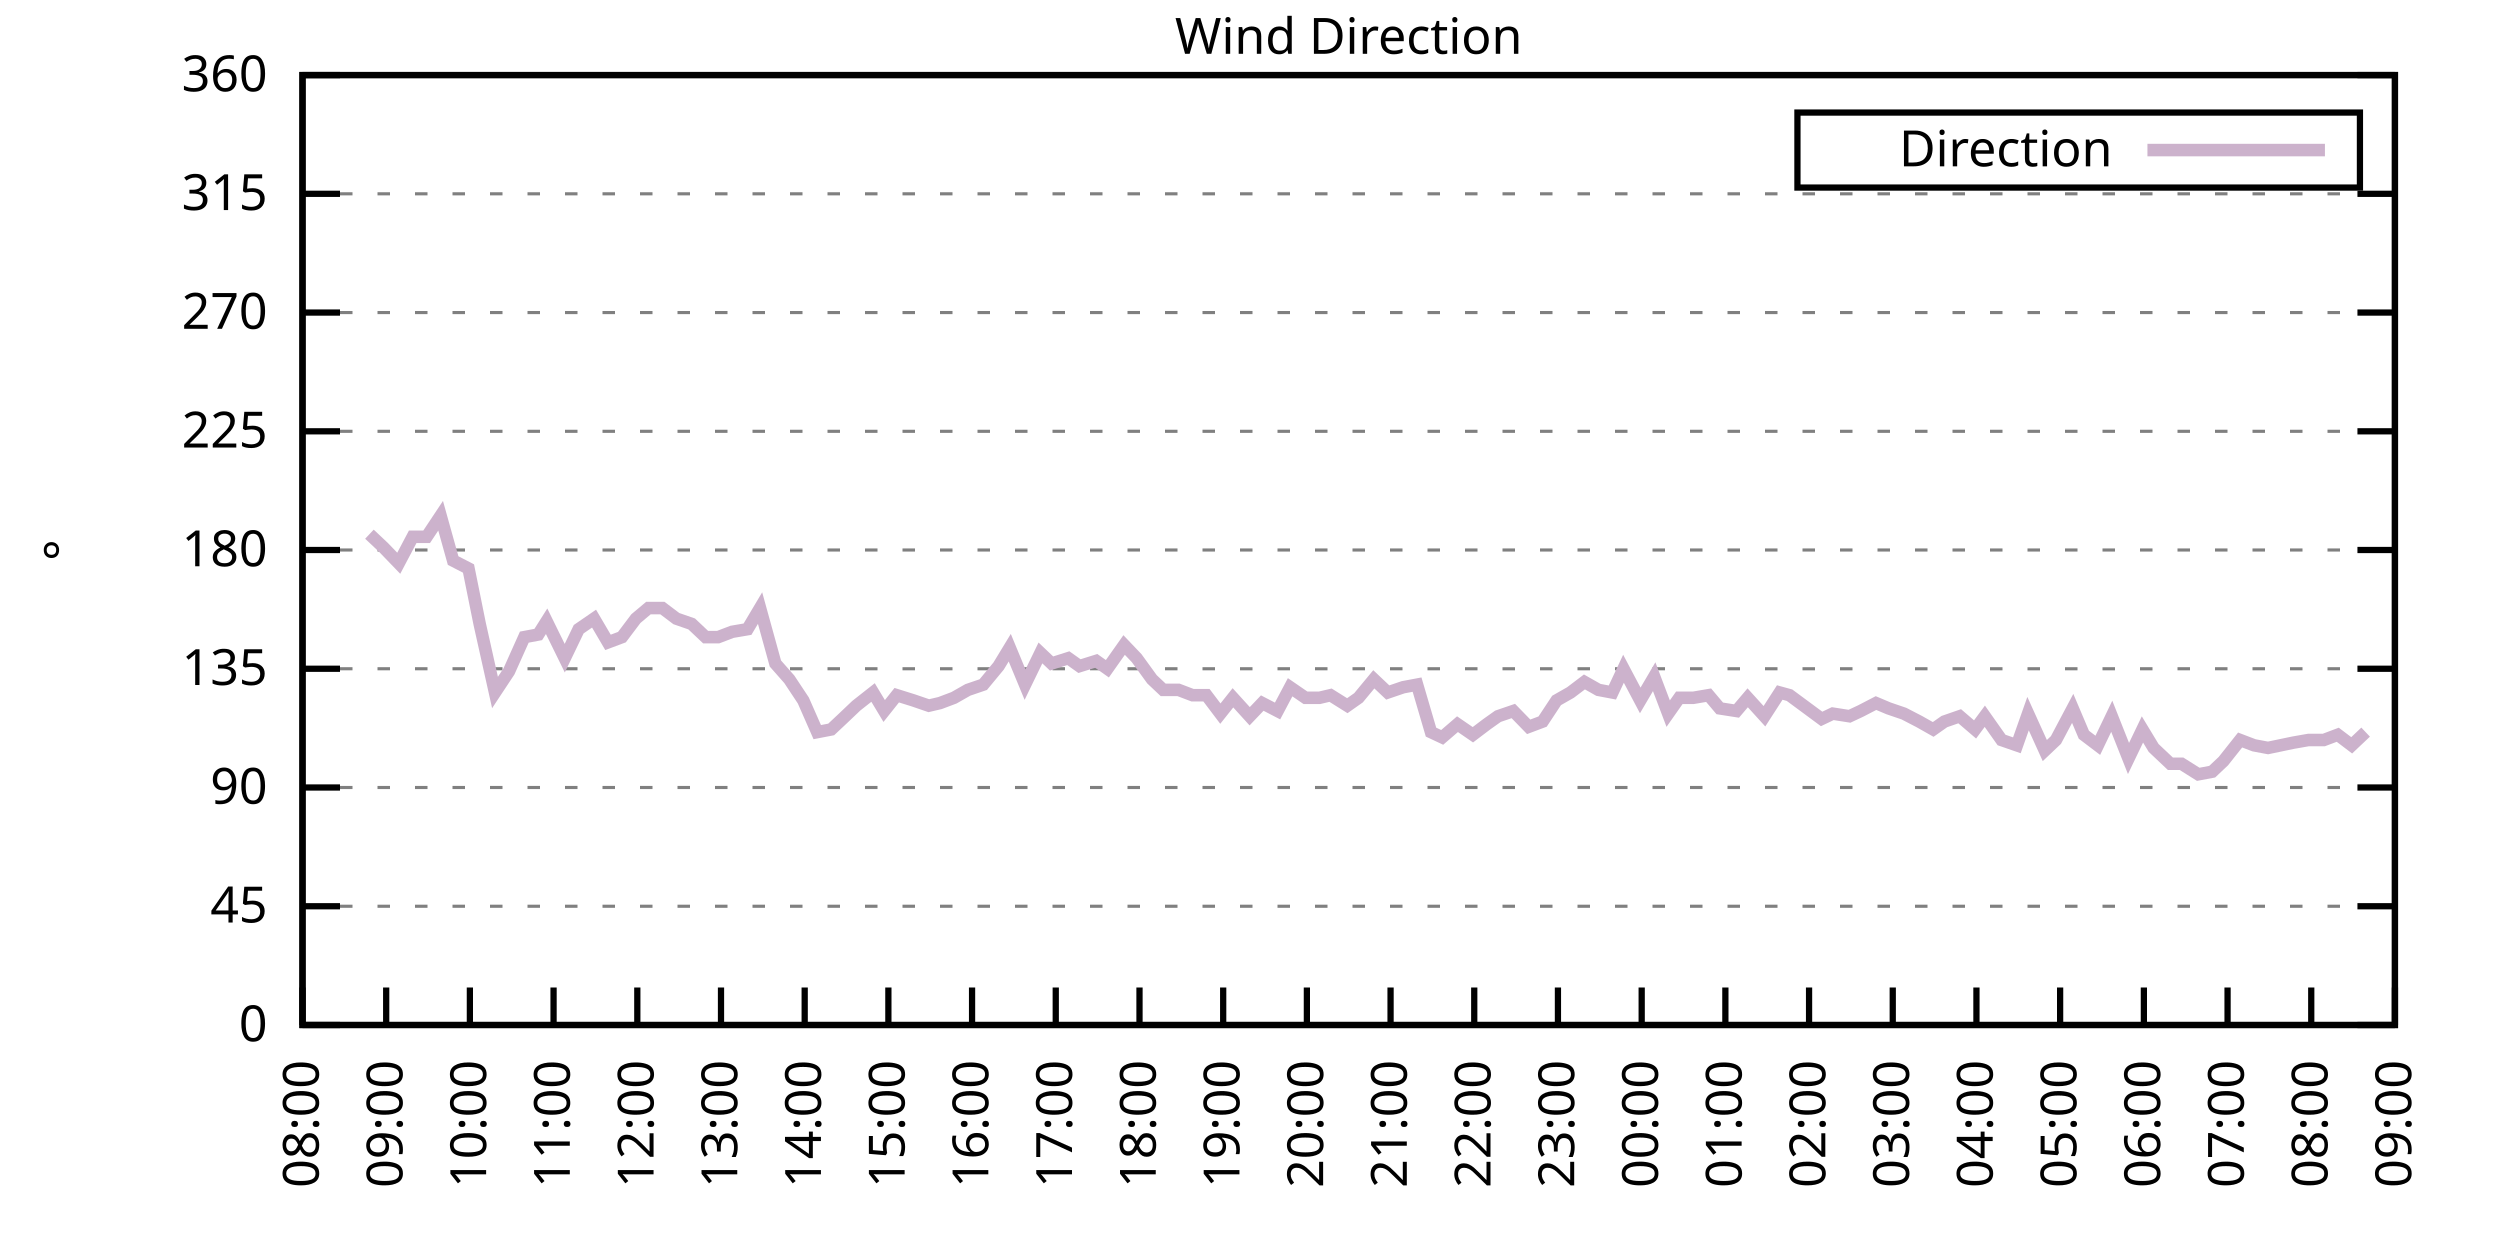
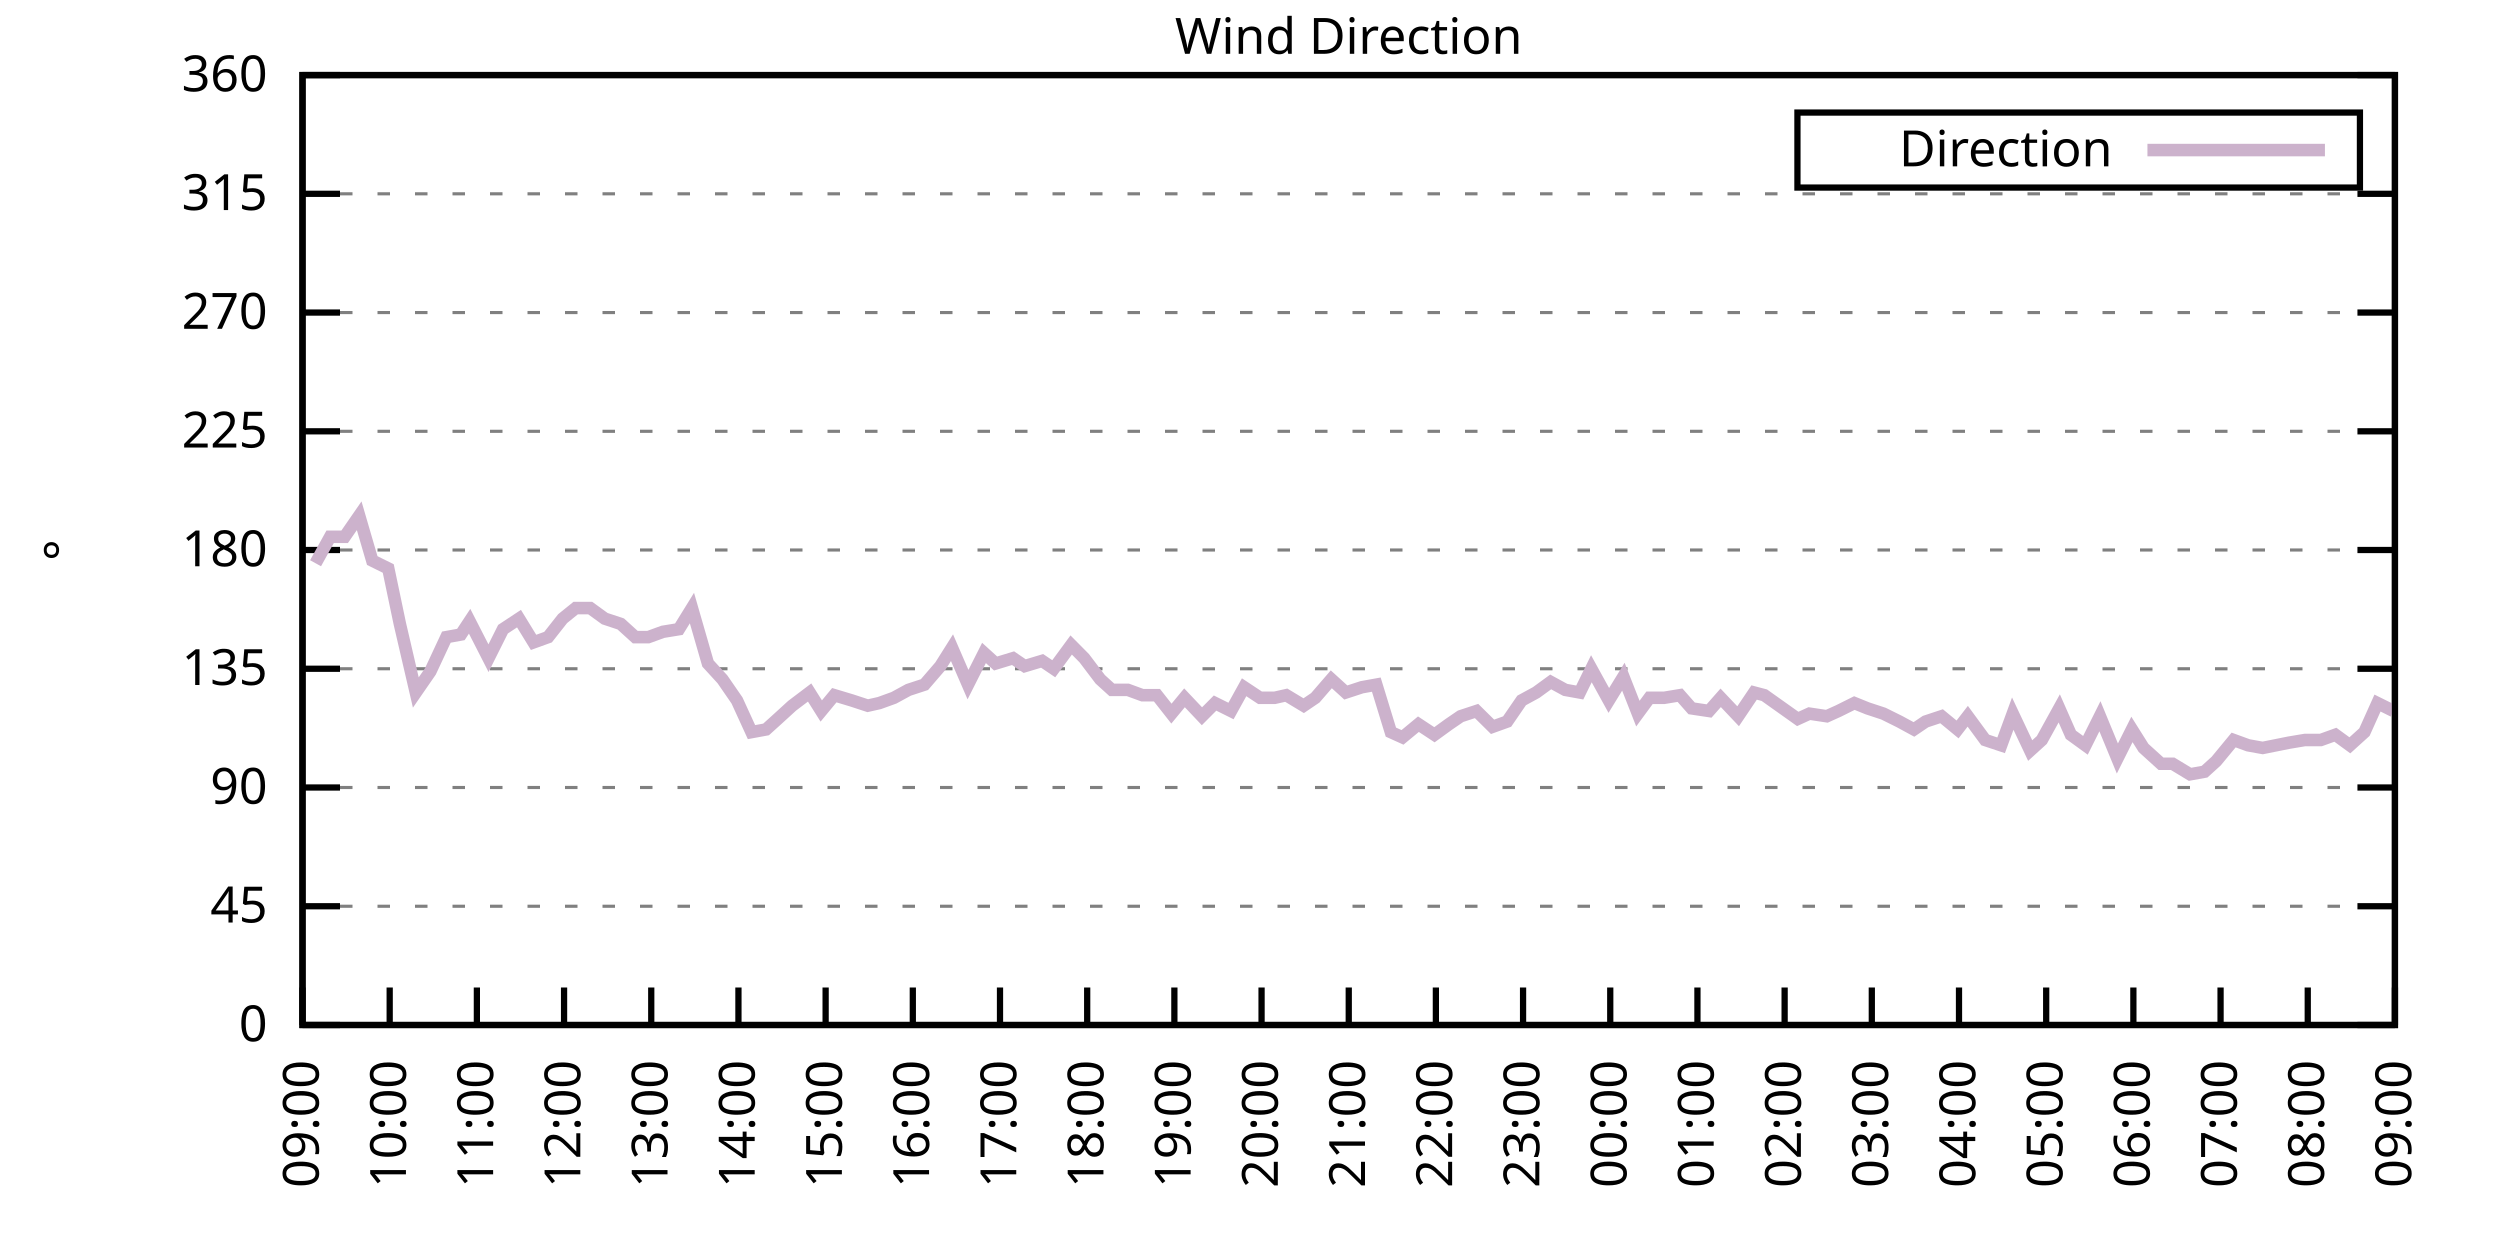
<svg xmlns="http://www.w3.org/2000/svg" xmlns:xlink="http://www.w3.org/1999/xlink" width="400" height="200" viewBox="0 0 400 200">
  <g id="gnuplot_canvas">
    <rect x="0" y="0" width="400" height="200" fill="none" />
    <defs>
      <circle id="gpDot" r="0.5" stroke-width="0.5" stroke="currentColor" />
      <path id="gpPt0" stroke-width="0.333" stroke="currentColor" d="M-1,0 h2 M0,-1 v2" />
      <path id="gpPt1" stroke-width="0.333" stroke="currentColor" d="M-1,-1 L1,1 M1,-1 L-1,1" />
      <path id="gpPt2" stroke-width="0.333" stroke="currentColor" d="M-1,0 L1,0 M0,-1 L0,1 M-1,-1 L1,1 M-1,1 L1,-1" />
      <rect id="gpPt3" stroke-width="0.333" stroke="currentColor" x="-1" y="-1" width="2" height="2" />
      <rect id="gpPt4" stroke-width="0.333" stroke="currentColor" fill="currentColor" x="-1" y="-1" width="2" height="2" />
      <circle id="gpPt5" stroke-width="0.333" stroke="currentColor" cx="0" cy="0" r="1" />
      <use xlink:href="#gpPt5" id="gpPt6" fill="currentColor" stroke="none" />
      <path id="gpPt7" stroke-width="0.333" stroke="currentColor" d="M0,-1.33 L-1.33,0.67 L1.33,0.67 z" />
      <use xlink:href="#gpPt7" id="gpPt8" fill="currentColor" stroke="none" />
      <use xlink:href="#gpPt7" id="gpPt9" stroke="currentColor" transform="rotate(180)" />
      <use xlink:href="#gpPt9" id="gpPt10" fill="currentColor" stroke="none" />
      <use xlink:href="#gpPt3" id="gpPt11" stroke="currentColor" transform="rotate(45)" />
      <use xlink:href="#gpPt11" id="gpPt12" fill="currentColor" stroke="none" />
      <path id="gpPt13" stroke-width="0.333" stroke="currentColor" d="M0,1.330 L1.265,0.411 L0.782,-1.067 L-0.782,-1.076 L-1.265,0.411 z" />
      <use xlink:href="#gpPt13" id="gpPt14" fill="currentColor" stroke="none" />
      <filter id="textbox" filterUnits="objectBoundingBox" x="0" y="0" height="1" width="1">
        <feFlood flood-color="white" flood-opacity="1" result="bgnd" />
        <feComposite in="SourceGraphic" in2="bgnd" operator="atop" />
      </filter>
      <filter id="greybox" filterUnits="objectBoundingBox" x="0" y="0" height="1" width="1">
        <feFlood flood-color="lightgrey" flood-opacity="1" result="grey" />
        <feComposite in="SourceGraphic" in2="grey" operator="atop" />
      </filter>
    </defs>
    <g fill="none" color="white" stroke="currentColor" stroke-width="1.00" stroke-linecap="butt" stroke-linejoin="miter">
</g>
    <g fill="none" color="black" stroke="currentColor" stroke-width="1.00" stroke-linecap="butt" stroke-linejoin="miter">
      <g stroke="none" shape-rendering="crispEdges">
        <polygon fill="rgb(255, 255, 255)" points="48.40,164.00 383.18,164.00 383.18,12.02 48.40,12.02 " />
      </g>
    </g>
    <g fill="none" color="black" stroke="currentColor" stroke-width="1.00" stroke-linecap="butt" stroke-linejoin="miter">
</g>
    <g fill="none" color="black" stroke="black" stroke-width="0.50" stroke-linecap="butt" stroke-linejoin="miter">
</g>
    <g fill="none" color="gray" stroke="currentColor" stroke-width="0.50" stroke-linecap="butt" stroke-linejoin="miter">
      <path stroke="gray" stroke-dasharray="2,4" class="gridline" d="M48.40,164.00 L383.19,164.00  " />
    </g>
    <g fill="none" color="gray" stroke="gray" stroke-width="1.00" stroke-linecap="butt" stroke-linejoin="miter">
</g>
    <g fill="none" color="black" stroke="currentColor" stroke-width="1.00" stroke-linecap="butt" stroke-linejoin="miter">
      <path stroke="black" d="M48.40,164.00 L54.40,164.00 M383.19,164.00 L377.19,164.00  " />
      <g transform="translate(42.80,166.60)" stroke="none" fill="black" font-family="Sans" font-size="8.00" text-anchor="end">
        <text>
          <tspan font-family="Sans"> 0</tspan>
        </text>
      </g>
    </g>
    <g fill="none" color="black" stroke="currentColor" stroke-width="1.00" stroke-linecap="butt" stroke-linejoin="miter">
</g>
    <g fill="none" color="black" stroke="black" stroke-width="0.50" stroke-linecap="butt" stroke-linejoin="miter">
</g>
    <g fill="none" color="gray" stroke="currentColor" stroke-width="0.50" stroke-linecap="butt" stroke-linejoin="miter">
      <path stroke="gray" stroke-dasharray="2,4" class="gridline" d="M48.40,145.00 L383.19,145.00  " />
    </g>
    <g fill="none" color="gray" stroke="gray" stroke-width="1.00" stroke-linecap="butt" stroke-linejoin="miter">
</g>
    <g fill="none" color="black" stroke="currentColor" stroke-width="1.00" stroke-linecap="butt" stroke-linejoin="miter">
      <path stroke="black" d="M48.40,145.00 L54.40,145.00 M383.19,145.00 L377.19,145.00  " />
      <g transform="translate(42.80,147.60)" stroke="none" fill="black" font-family="Sans" font-size="8.00" text-anchor="end">
        <text>
          <tspan font-family="Sans"> 45</tspan>
        </text>
      </g>
    </g>
    <g fill="none" color="black" stroke="currentColor" stroke-width="1.00" stroke-linecap="butt" stroke-linejoin="miter">
</g>
    <g fill="none" color="black" stroke="black" stroke-width="0.50" stroke-linecap="butt" stroke-linejoin="miter">
</g>
    <g fill="none" color="gray" stroke="currentColor" stroke-width="0.50" stroke-linecap="butt" stroke-linejoin="miter">
      <path stroke="gray" stroke-dasharray="2,4" class="gridline" d="M48.40,126.00 L383.19,126.00  " />
    </g>
    <g fill="none" color="gray" stroke="gray" stroke-width="1.00" stroke-linecap="butt" stroke-linejoin="miter">
</g>
    <g fill="none" color="black" stroke="currentColor" stroke-width="1.00" stroke-linecap="butt" stroke-linejoin="miter">
      <path stroke="black" d="M48.40,126.00 L54.40,126.00 M383.19,126.00 L377.19,126.00  " />
      <g transform="translate(42.80,128.60)" stroke="none" fill="black" font-family="Sans" font-size="8.00" text-anchor="end">
        <text>
          <tspan font-family="Sans"> 90</tspan>
        </text>
      </g>
    </g>
    <g fill="none" color="black" stroke="currentColor" stroke-width="1.00" stroke-linecap="butt" stroke-linejoin="miter">
</g>
    <g fill="none" color="black" stroke="black" stroke-width="0.50" stroke-linecap="butt" stroke-linejoin="miter">
</g>
    <g fill="none" color="gray" stroke="currentColor" stroke-width="0.50" stroke-linecap="butt" stroke-linejoin="miter">
      <path stroke="gray" stroke-dasharray="2,4" class="gridline" d="M48.40,107.00 L383.19,107.00  " />
    </g>
    <g fill="none" color="gray" stroke="gray" stroke-width="1.00" stroke-linecap="butt" stroke-linejoin="miter">
</g>
    <g fill="none" color="black" stroke="currentColor" stroke-width="1.00" stroke-linecap="butt" stroke-linejoin="miter">
      <path stroke="black" d="M48.40,107.00 L54.40,107.00 M383.19,107.00 L377.19,107.00  " />
      <g transform="translate(42.80,109.60)" stroke="none" fill="black" font-family="Sans" font-size="8.00" text-anchor="end">
        <text>
          <tspan font-family="Sans"> 135</tspan>
        </text>
      </g>
    </g>
    <g fill="none" color="black" stroke="currentColor" stroke-width="1.00" stroke-linecap="butt" stroke-linejoin="miter">
</g>
    <g fill="none" color="black" stroke="black" stroke-width="0.50" stroke-linecap="butt" stroke-linejoin="miter">
</g>
    <g fill="none" color="gray" stroke="currentColor" stroke-width="0.50" stroke-linecap="butt" stroke-linejoin="miter">
      <path stroke="gray" stroke-dasharray="2,4" class="gridline" d="M48.40,88.00 L383.19,88.00  " />
    </g>
    <g fill="none" color="gray" stroke="gray" stroke-width="1.00" stroke-linecap="butt" stroke-linejoin="miter">
</g>
    <g fill="none" color="black" stroke="currentColor" stroke-width="1.00" stroke-linecap="butt" stroke-linejoin="miter">
      <path stroke="black" d="M48.40,88.00 L54.40,88.00 M383.19,88.00 L377.19,88.00  " />
      <g transform="translate(42.80,90.60)" stroke="none" fill="black" font-family="Sans" font-size="8.00" text-anchor="end">
        <text>
          <tspan font-family="Sans"> 180</tspan>
        </text>
      </g>
    </g>
    <g fill="none" color="black" stroke="currentColor" stroke-width="1.00" stroke-linecap="butt" stroke-linejoin="miter">
</g>
    <g fill="none" color="black" stroke="black" stroke-width="0.50" stroke-linecap="butt" stroke-linejoin="miter">
</g>
    <g fill="none" color="gray" stroke="currentColor" stroke-width="0.50" stroke-linecap="butt" stroke-linejoin="miter">
      <path stroke="gray" stroke-dasharray="2,4" class="gridline" d="M48.40,69.01 L383.19,69.01  " />
    </g>
    <g fill="none" color="gray" stroke="gray" stroke-width="1.00" stroke-linecap="butt" stroke-linejoin="miter">
</g>
    <g fill="none" color="black" stroke="currentColor" stroke-width="1.00" stroke-linecap="butt" stroke-linejoin="miter">
      <path stroke="black" d="M48.40,69.01 L54.40,69.01 M383.19,69.01 L377.19,69.01  " />
      <g transform="translate(42.80,71.61)" stroke="none" fill="black" font-family="Sans" font-size="8.00" text-anchor="end">
        <text>
          <tspan font-family="Sans"> 225</tspan>
        </text>
      </g>
    </g>
    <g fill="none" color="black" stroke="currentColor" stroke-width="1.00" stroke-linecap="butt" stroke-linejoin="miter">
</g>
    <g fill="none" color="black" stroke="black" stroke-width="0.50" stroke-linecap="butt" stroke-linejoin="miter">
</g>
    <g fill="none" color="gray" stroke="currentColor" stroke-width="0.50" stroke-linecap="butt" stroke-linejoin="miter">
      <path stroke="gray" stroke-dasharray="2,4" class="gridline" d="M48.40,50.01 L383.19,50.01  " />
    </g>
    <g fill="none" color="gray" stroke="gray" stroke-width="1.00" stroke-linecap="butt" stroke-linejoin="miter">
</g>
    <g fill="none" color="black" stroke="currentColor" stroke-width="1.00" stroke-linecap="butt" stroke-linejoin="miter">
      <path stroke="black" d="M48.40,50.01 L54.40,50.01 M383.19,50.01 L377.19,50.01  " />
      <g transform="translate(42.80,52.61)" stroke="none" fill="black" font-family="Sans" font-size="8.00" text-anchor="end">
        <text>
          <tspan font-family="Sans"> 270</tspan>
        </text>
      </g>
    </g>
    <g fill="none" color="black" stroke="currentColor" stroke-width="1.00" stroke-linecap="butt" stroke-linejoin="miter">
</g>
    <g fill="none" color="black" stroke="black" stroke-width="0.50" stroke-linecap="butt" stroke-linejoin="miter">
</g>
    <g fill="none" color="gray" stroke="currentColor" stroke-width="0.50" stroke-linecap="butt" stroke-linejoin="miter">
      <path stroke="gray" stroke-dasharray="2,4" class="gridline" d="M48.40,31.01 L383.19,31.01  " />
    </g>
    <g fill="none" color="gray" stroke="gray" stroke-width="1.00" stroke-linecap="butt" stroke-linejoin="miter">
</g>
    <g fill="none" color="black" stroke="currentColor" stroke-width="1.00" stroke-linecap="butt" stroke-linejoin="miter">
      <path stroke="black" d="M48.40,31.01 L54.40,31.01 M383.19,31.01 L377.19,31.01  " />
      <g transform="translate(42.80,33.61)" stroke="none" fill="black" font-family="Sans" font-size="8.00" text-anchor="end">
        <text>
          <tspan font-family="Sans"> 315</tspan>
        </text>
      </g>
    </g>
    <g fill="none" color="black" stroke="currentColor" stroke-width="1.00" stroke-linecap="butt" stroke-linejoin="miter">
</g>
    <g fill="none" color="black" stroke="black" stroke-width="0.50" stroke-linecap="butt" stroke-linejoin="miter">
</g>
    <g fill="none" color="gray" stroke="currentColor" stroke-width="0.50" stroke-linecap="butt" stroke-linejoin="miter">
      <path stroke="gray" stroke-dasharray="2,4" class="gridline" d="M48.40,12.01 L383.19,12.01  " />
    </g>
    <g fill="none" color="gray" stroke="gray" stroke-width="1.00" stroke-linecap="butt" stroke-linejoin="miter">
</g>
    <g fill="none" color="black" stroke="currentColor" stroke-width="1.00" stroke-linecap="butt" stroke-linejoin="miter">
      <path stroke="black" d="M48.40,12.01 L54.40,12.01 M383.19,12.01 L377.19,12.01  " />
      <g transform="translate(42.80,14.61)" stroke="none" fill="black" font-family="Sans" font-size="8.00" text-anchor="end">
        <text>
          <tspan font-family="Sans"> 360</tspan>
        </text>
      </g>
    </g>
    <g fill="none" color="black" stroke="currentColor" stroke-width="1.00" stroke-linecap="butt" stroke-linejoin="miter">
      <path stroke="black" d="M48.40,164.00 L48.40,158.00  " />
      <g transform="translate(51.00,169.60) rotate(270.00)" stroke="none" fill="black" font-family="Sans" font-size="8.00" text-anchor="end">
        <text>
-           <tspan font-family="Sans">08:00</tspan>
-         </text>
-       </g>
-     </g>
-     <g fill="none" color="black" stroke="currentColor" stroke-width="1.00" stroke-linecap="butt" stroke-linejoin="miter">
-       <path stroke="black" d="M61.79,164.00 L61.79,158.00  " />
-       <g transform="translate(64.39,169.60) rotate(270.00)" stroke="none" fill="black" font-family="Sans" font-size="8.00" text-anchor="end">
-         <text>
          <tspan font-family="Sans">09:00</tspan>
        </text>
      </g>
    </g>
    <g fill="none" color="black" stroke="currentColor" stroke-width="1.00" stroke-linecap="butt" stroke-linejoin="miter">
-       <path stroke="black" d="M75.18,164.00 L75.18,158.00  " />
-       <g transform="translate(77.78,169.60) rotate(270.00)" stroke="none" fill="black" font-family="Sans" font-size="8.00" text-anchor="end">
+       <path stroke="black" d="M62.35,164.00 L62.35,158.00  " />
+       <g transform="translate(64.95,169.60) rotate(270.00)" stroke="none" fill="black" font-family="Sans" font-size="8.00" text-anchor="end">
        <text>
          <tspan font-family="Sans">10:00</tspan>
        </text>
      </g>
    </g>
    <g fill="none" color="black" stroke="currentColor" stroke-width="1.00" stroke-linecap="butt" stroke-linejoin="miter">
-       <path stroke="black" d="M88.57,164.00 L88.57,158.00  " />
-       <g transform="translate(91.17,169.60) rotate(270.00)" stroke="none" fill="black" font-family="Sans" font-size="8.00" text-anchor="end">
+       <path stroke="black" d="M76.30,164.00 L76.30,158.00  " />
+       <g transform="translate(78.90,169.60) rotate(270.00)" stroke="none" fill="black" font-family="Sans" font-size="8.00" text-anchor="end">
        <text>
          <tspan font-family="Sans">11:00</tspan>
        </text>
      </g>
    </g>
    <g fill="none" color="black" stroke="currentColor" stroke-width="1.00" stroke-linecap="butt" stroke-linejoin="miter">
-       <path stroke="black" d="M101.97,164.00 L101.97,158.00  " />
-       <g transform="translate(104.57,169.60) rotate(270.00)" stroke="none" fill="black" font-family="Sans" font-size="8.00" text-anchor="end">
+       <path stroke="black" d="M90.25,164.00 L90.25,158.00  " />
+       <g transform="translate(92.85,169.60) rotate(270.00)" stroke="none" fill="black" font-family="Sans" font-size="8.00" text-anchor="end">
        <text>
          <tspan font-family="Sans">12:00</tspan>
        </text>
      </g>
    </g>
    <g fill="none" color="black" stroke="currentColor" stroke-width="1.00" stroke-linecap="butt" stroke-linejoin="miter">
-       <path stroke="black" d="M115.36,164.00 L115.36,158.00  " />
-       <g transform="translate(117.96,169.60) rotate(270.00)" stroke="none" fill="black" font-family="Sans" font-size="8.00" text-anchor="end">
+       <path stroke="black" d="M104.20,164.00 L104.20,158.00  " />
+       <g transform="translate(106.80,169.60) rotate(270.00)" stroke="none" fill="black" font-family="Sans" font-size="8.00" text-anchor="end">
        <text>
          <tspan font-family="Sans">13:00</tspan>
        </text>
      </g>
    </g>
    <g fill="none" color="black" stroke="currentColor" stroke-width="1.00" stroke-linecap="butt" stroke-linejoin="miter">
-       <path stroke="black" d="M128.75,164.00 L128.75,158.00  " />
-       <g transform="translate(131.35,169.60) rotate(270.00)" stroke="none" fill="black" font-family="Sans" font-size="8.00" text-anchor="end">
+       <path stroke="black" d="M118.15,164.00 L118.15,158.00  " />
+       <g transform="translate(120.75,169.60) rotate(270.00)" stroke="none" fill="black" font-family="Sans" font-size="8.00" text-anchor="end">
        <text>
          <tspan font-family="Sans">14:00</tspan>
        </text>
      </g>
    </g>
    <g fill="none" color="black" stroke="currentColor" stroke-width="1.00" stroke-linecap="butt" stroke-linejoin="miter">
-       <path stroke="black" d="M142.14,164.00 L142.14,158.00  " />
-       <g transform="translate(144.74,169.60) rotate(270.00)" stroke="none" fill="black" font-family="Sans" font-size="8.00" text-anchor="end">
+       <path stroke="black" d="M132.10,164.00 L132.10,158.00  " />
+       <g transform="translate(134.70,169.60) rotate(270.00)" stroke="none" fill="black" font-family="Sans" font-size="8.00" text-anchor="end">
        <text>
          <tspan font-family="Sans">15:00</tspan>
        </text>
      </g>
    </g>
    <g fill="none" color="black" stroke="currentColor" stroke-width="1.00" stroke-linecap="butt" stroke-linejoin="miter">
-       <path stroke="black" d="M155.53,164.00 L155.53,158.00  " />
-       <g transform="translate(158.13,169.60) rotate(270.00)" stroke="none" fill="black" font-family="Sans" font-size="8.00" text-anchor="end">
+       <path stroke="black" d="M146.05,164.00 L146.05,158.00  " />
+       <g transform="translate(148.65,169.60) rotate(270.00)" stroke="none" fill="black" font-family="Sans" font-size="8.00" text-anchor="end">
        <text>
          <tspan font-family="Sans">16:00</tspan>
        </text>
      </g>
    </g>
    <g fill="none" color="black" stroke="currentColor" stroke-width="1.00" stroke-linecap="butt" stroke-linejoin="miter">
-       <path stroke="black" d="M168.92,164.00 L168.92,158.00  " />
-       <g transform="translate(171.52,169.60) rotate(270.00)" stroke="none" fill="black" font-family="Sans" font-size="8.00" text-anchor="end">
+       <path stroke="black" d="M160.00,164.00 L160.00,158.00  " />
+       <g transform="translate(162.60,169.60) rotate(270.00)" stroke="none" fill="black" font-family="Sans" font-size="8.00" text-anchor="end">
        <text>
          <tspan font-family="Sans">17:00</tspan>
        </text>
      </g>
    </g>
    <g fill="none" color="black" stroke="currentColor" stroke-width="1.00" stroke-linecap="butt" stroke-linejoin="miter">
-       <path stroke="black" d="M182.32,164.00 L182.32,158.00  " />
-       <g transform="translate(184.92,169.60) rotate(270.00)" stroke="none" fill="black" font-family="Sans" font-size="8.00" text-anchor="end">
+       <path stroke="black" d="M173.95,164.00 L173.95,158.00  " />
+       <g transform="translate(176.55,169.60) rotate(270.00)" stroke="none" fill="black" font-family="Sans" font-size="8.00" text-anchor="end">
        <text>
          <tspan font-family="Sans">18:00</tspan>
        </text>
      </g>
    </g>
    <g fill="none" color="black" stroke="currentColor" stroke-width="1.00" stroke-linecap="butt" stroke-linejoin="miter">
-       <path stroke="black" d="M195.71,164.00 L195.71,158.00  " />
-       <g transform="translate(198.31,169.60) rotate(270.00)" stroke="none" fill="black" font-family="Sans" font-size="8.00" text-anchor="end">
+       <path stroke="black" d="M187.90,164.00 L187.90,158.00  " />
+       <g transform="translate(190.50,169.60) rotate(270.00)" stroke="none" fill="black" font-family="Sans" font-size="8.00" text-anchor="end">
        <text>
          <tspan font-family="Sans">19:00</tspan>
        </text>
      </g>
    </g>
    <g fill="none" color="black" stroke="currentColor" stroke-width="1.00" stroke-linecap="butt" stroke-linejoin="miter">
-       <path stroke="black" d="M209.10,164.00 L209.10,158.00  " />
-       <g transform="translate(211.70,169.60) rotate(270.00)" stroke="none" fill="black" font-family="Sans" font-size="8.00" text-anchor="end">
+       <path stroke="black" d="M201.85,164.00 L201.85,158.00  " />
+       <g transform="translate(204.45,169.60) rotate(270.00)" stroke="none" fill="black" font-family="Sans" font-size="8.00" text-anchor="end">
        <text>
          <tspan font-family="Sans">20:00</tspan>
        </text>
      </g>
    </g>
    <g fill="none" color="black" stroke="currentColor" stroke-width="1.00" stroke-linecap="butt" stroke-linejoin="miter">
-       <path stroke="black" d="M222.49,164.00 L222.49,158.00  " />
-       <g transform="translate(225.09,169.60) rotate(270.00)" stroke="none" fill="black" font-family="Sans" font-size="8.00" text-anchor="end">
+       <path stroke="black" d="M215.80,164.00 L215.80,158.00  " />
+       <g transform="translate(218.40,169.60) rotate(270.00)" stroke="none" fill="black" font-family="Sans" font-size="8.00" text-anchor="end">
        <text>
          <tspan font-family="Sans">21:00</tspan>
        </text>
      </g>
    </g>
    <g fill="none" color="black" stroke="currentColor" stroke-width="1.00" stroke-linecap="butt" stroke-linejoin="miter">
-       <path stroke="black" d="M235.88,164.00 L235.88,158.00  " />
-       <g transform="translate(238.48,169.60) rotate(270.00)" stroke="none" fill="black" font-family="Sans" font-size="8.00" text-anchor="end">
+       <path stroke="black" d="M229.74,164.00 L229.74,158.00  " />
+       <g transform="translate(232.34,169.60) rotate(270.00)" stroke="none" fill="black" font-family="Sans" font-size="8.00" text-anchor="end">
        <text>
          <tspan font-family="Sans">22:00</tspan>
        </text>
      </g>
    </g>
    <g fill="none" color="black" stroke="currentColor" stroke-width="1.00" stroke-linecap="butt" stroke-linejoin="miter">
-       <path stroke="black" d="M249.27,164.00 L249.27,158.00  " />
-       <g transform="translate(251.87,169.60) rotate(270.00)" stroke="none" fill="black" font-family="Sans" font-size="8.00" text-anchor="end">
+       <path stroke="black" d="M243.69,164.00 L243.69,158.00  " />
+       <g transform="translate(246.29,169.60) rotate(270.00)" stroke="none" fill="black" font-family="Sans" font-size="8.00" text-anchor="end">
        <text>
          <tspan font-family="Sans">23:00</tspan>
        </text>
      </g>
    </g>
    <g fill="none" color="black" stroke="currentColor" stroke-width="1.00" stroke-linecap="butt" stroke-linejoin="miter">
-       <path stroke="black" d="M262.67,164.00 L262.67,158.00  " />
-       <g transform="translate(265.27,169.60) rotate(270.00)" stroke="none" fill="black" font-family="Sans" font-size="8.00" text-anchor="end">
+       <path stroke="black" d="M257.64,164.00 L257.64,158.00  " />
+       <g transform="translate(260.24,169.60) rotate(270.00)" stroke="none" fill="black" font-family="Sans" font-size="8.00" text-anchor="end">
        <text>
          <tspan font-family="Sans">00:00</tspan>
        </text>
      </g>
    </g>
    <g fill="none" color="black" stroke="currentColor" stroke-width="1.00" stroke-linecap="butt" stroke-linejoin="miter">
-       <path stroke="black" d="M276.06,164.00 L276.06,158.00  " />
-       <g transform="translate(278.66,169.60) rotate(270.00)" stroke="none" fill="black" font-family="Sans" font-size="8.00" text-anchor="end">
+       <path stroke="black" d="M271.59,164.00 L271.59,158.00  " />
+       <g transform="translate(274.19,169.60) rotate(270.00)" stroke="none" fill="black" font-family="Sans" font-size="8.00" text-anchor="end">
        <text>
          <tspan font-family="Sans">01:00</tspan>
        </text>
      </g>
    </g>
    <g fill="none" color="black" stroke="currentColor" stroke-width="1.00" stroke-linecap="butt" stroke-linejoin="miter">
-       <path stroke="black" d="M289.45,164.00 L289.45,158.00  " />
-       <g transform="translate(292.05,169.60) rotate(270.00)" stroke="none" fill="black" font-family="Sans" font-size="8.00" text-anchor="end">
+       <path stroke="black" d="M285.54,164.00 L285.54,158.00  " />
+       <g transform="translate(288.14,169.60) rotate(270.00)" stroke="none" fill="black" font-family="Sans" font-size="8.00" text-anchor="end">
        <text>
          <tspan font-family="Sans">02:00</tspan>
        </text>
      </g>
    </g>
    <g fill="none" color="black" stroke="currentColor" stroke-width="1.00" stroke-linecap="butt" stroke-linejoin="miter">
-       <path stroke="black" d="M302.84,164.00 L302.84,158.00  " />
-       <g transform="translate(305.44,169.60) rotate(270.00)" stroke="none" fill="black" font-family="Sans" font-size="8.00" text-anchor="end">
+       <path stroke="black" d="M299.49,164.00 L299.49,158.00  " />
+       <g transform="translate(302.09,169.60) rotate(270.00)" stroke="none" fill="black" font-family="Sans" font-size="8.00" text-anchor="end">
        <text>
          <tspan font-family="Sans">03:00</tspan>
        </text>
      </g>
    </g>
    <g fill="none" color="black" stroke="currentColor" stroke-width="1.00" stroke-linecap="butt" stroke-linejoin="miter">
-       <path stroke="black" d="M316.23,164.00 L316.23,158.00  " />
-       <g transform="translate(318.83,169.60) rotate(270.00)" stroke="none" fill="black" font-family="Sans" font-size="8.00" text-anchor="end">
+       <path stroke="black" d="M313.44,164.00 L313.44,158.00  " />
+       <g transform="translate(316.04,169.60) rotate(270.00)" stroke="none" fill="black" font-family="Sans" font-size="8.00" text-anchor="end">
        <text>
          <tspan font-family="Sans">04:00</tspan>
        </text>
      </g>
    </g>
    <g fill="none" color="black" stroke="currentColor" stroke-width="1.00" stroke-linecap="butt" stroke-linejoin="miter">
-       <path stroke="black" d="M329.62,164.00 L329.62,158.00  " />
-       <g transform="translate(332.22,169.60) rotate(270.00)" stroke="none" fill="black" font-family="Sans" font-size="8.00" text-anchor="end">
+       <path stroke="black" d="M327.39,164.00 L327.39,158.00  " />
+       <g transform="translate(329.99,169.60) rotate(270.00)" stroke="none" fill="black" font-family="Sans" font-size="8.00" text-anchor="end">
        <text>
          <tspan font-family="Sans">05:00</tspan>
        </text>
      </g>
    </g>
    <g fill="none" color="black" stroke="currentColor" stroke-width="1.00" stroke-linecap="butt" stroke-linejoin="miter">
-       <path stroke="black" d="M343.02,164.00 L343.02,158.00  " />
-       <g transform="translate(345.62,169.60) rotate(270.00)" stroke="none" fill="black" font-family="Sans" font-size="8.00" text-anchor="end">
+       <path stroke="black" d="M341.34,164.00 L341.34,158.00  " />
+       <g transform="translate(343.94,169.60) rotate(270.00)" stroke="none" fill="black" font-family="Sans" font-size="8.00" text-anchor="end">
        <text>
          <tspan font-family="Sans">06:00</tspan>
        </text>
      </g>
    </g>
    <g fill="none" color="black" stroke="currentColor" stroke-width="1.00" stroke-linecap="butt" stroke-linejoin="miter">
-       <path stroke="black" d="M356.41,164.00 L356.41,158.00  " />
-       <g transform="translate(359.01,169.60) rotate(270.00)" stroke="none" fill="black" font-family="Sans" font-size="8.00" text-anchor="end">
+       <path stroke="black" d="M355.29,164.00 L355.29,158.00  " />
+       <g transform="translate(357.89,169.60) rotate(270.00)" stroke="none" fill="black" font-family="Sans" font-size="8.00" text-anchor="end">
        <text>
          <tspan font-family="Sans">07:00</tspan>
        </text>
      </g>
    </g>
    <g fill="none" color="black" stroke="currentColor" stroke-width="1.00" stroke-linecap="butt" stroke-linejoin="miter">
-       <path stroke="black" d="M369.80,164.00 L369.80,158.00  " />
-       <g transform="translate(372.40,169.60) rotate(270.00)" stroke="none" fill="black" font-family="Sans" font-size="8.00" text-anchor="end">
+       <path stroke="black" d="M369.24,164.00 L369.24,158.00  " />
+       <g transform="translate(371.84,169.60) rotate(270.00)" stroke="none" fill="black" font-family="Sans" font-size="8.00" text-anchor="end">
        <text>
          <tspan font-family="Sans">08:00</tspan>
        </text>
      </g>
    </g>
    <g fill="none" color="black" stroke="currentColor" stroke-width="1.00" stroke-linecap="butt" stroke-linejoin="miter">
      <path stroke="black" d="M383.19,164.00 L383.19,158.00  " />
      <g transform="translate(385.79,169.60) rotate(270.00)" stroke="none" fill="black" font-family="Sans" font-size="8.00" text-anchor="end">
        <text>
          <tspan font-family="Sans">09:00</tspan>
        </text>
      </g>
    </g>
    <g fill="none" color="black" stroke="currentColor" stroke-width="1.00" stroke-linecap="butt" stroke-linejoin="miter">
</g>
    <g fill="none" color="black" stroke="currentColor" stroke-width="1.00" stroke-linecap="butt" stroke-linejoin="miter">
      <path stroke="black" d="M48.40,12.01 L48.40,164.00 L383.19,164.00 L383.19,12.01 L48.40,12.01 Z  " />
    </g>
    <g fill="none" color="black" stroke="currentColor" stroke-width="1.00" stroke-linecap="butt" stroke-linejoin="miter">
</g>
    <g fill="none" color="black" stroke="currentColor" stroke-width="1.00" stroke-linecap="butt" stroke-linejoin="miter">
      <path stroke="black" d="M287.59,30.01 L287.59,18.01 L377.59,18.01 L377.59,30.01 L287.59,30.01 Z  " />
    </g>
    <g id="Wind_direction_plot_1">
      <g fill="none" color="white" stroke="black" stroke-width="2.00" stroke-linecap="butt" stroke-linejoin="miter">
</g>
      <g fill="none" color="black" stroke="currentColor" stroke-width="2.00" stroke-linecap="butt" stroke-linejoin="miter">
        <g transform="translate(337.99,26.61)" stroke="none" fill="black" font-family="Sans" font-size="8.00" text-anchor="end">
          <text>
            <tspan font-family="Sans">Direction</tspan>
          </text>
        </g>
      </g>
      <g fill="none" color="black" stroke="currentColor" stroke-width="2.00" stroke-linecap="butt" stroke-linejoin="miter">
-         <path stroke="rgb(204, 178, 204)" d="M343.59,24.01 L371.99,24.01 M59.11,85.47 L61.35,87.58 L63.80,90.12 L66.03,85.89 L68.26,85.89 L70.50,82.52   L72.50,89.69 L74.96,90.96 L76.75,99.83 L79.20,110.80 L81.43,107.43 L83.89,101.94 L86.12,101.52 L87.46,99.40   L90.36,105.31 L92.59,100.67 L95.05,98.98 L97.28,102.78 L99.51,101.94 L101.74,98.98 L103.75,97.29 L105.98,97.29   L108.22,98.98 L110.67,99.83 L112.90,101.94 L114.91,101.94 L117.14,101.09 L119.60,100.67 L121.61,97.29 L124.06,106.16   L126.29,108.69 L128.53,112.07 L130.76,117.14 L132.99,116.71 L134.78,115.03 L137.01,112.91 L139.69,110.80 L141.47,113.76   L143.48,111.23 L146.16,112.07 L148.61,112.91 L150.40,112.49 L152.63,111.65 L154.86,110.38 L157.32,109.54 L159.77,106.58   L161.56,103.63 L164.01,109.54 L166.47,104.47 L168.25,106.16 L170.93,105.31 L172.72,106.58 L175.40,105.74 L177.18,107.00   L179.86,103.20 L181.87,105.31 L184.32,108.69 L186.11,110.38 L188.57,110.38 L190.80,111.23 L193.03,111.23 L195.26,114.18   L197.27,111.65 L199.95,114.60 L201.96,112.49 L204.41,113.76 L206.42,109.96 L208.88,111.65 L211.11,111.65 L212.89,111.23   L215.57,112.91 L217.36,111.65 L219.81,108.69 L222.04,110.80 L224.50,109.96 L226.73,109.54 L228.96,117.14 L230.75,117.98   L233.20,115.87 L235.66,117.56 L237.89,115.87 L239.68,114.60 L242.13,113.76 L244.59,116.29 L246.82,115.45 L249.05,112.07   L251.28,110.80 L253.51,109.11 L255.75,110.38 L257.98,110.80 L259.76,107.00 L262.44,112.07 L264.67,108.27 L266.91,114.18   L268.69,111.65 L270.92,111.65 L273.38,111.23 L275.16,113.34 L277.84,113.76 L279.63,111.65 L282.31,114.60 L284.76,110.80   L286.32,111.23 L291.46,115.03 L293.24,114.18 L295.92,114.60 L297.71,113.76 L300.16,112.49 L302.17,113.34 L304.63,114.18   L307.08,115.45 L309.31,116.71 L311.10,115.45 L313.55,114.60 L316.01,116.71 L317.57,114.60 L320.25,118.40 L322.70,119.25   L324.49,114.18 L327.17,120.09 L328.95,118.40 L331.63,113.34 L333.42,117.56 L335.65,119.25 L337.88,114.60 L340.56,121.36   L342.79,116.71 L344.58,119.67 L347.26,122.20 L349.04,122.20 L351.72,123.89 L353.95,123.47 L355.74,121.78 L358.42,118.40   L360.65,119.25 L362.88,119.67 L366.90,118.83 L369.35,118.40 L371.81,118.40 L374.04,117.56 L376.27,119.25 L378.50,117.14    " />
+         <path stroke="rgb(204, 178, 204)" d="M343.59,24.01 L371.99,24.01 M50.49,90.12 L52.82,85.89 L55.14,85.89 L57.47,82.52 L59.56,89.69 L62.12,90.96   L63.98,99.83 L66.53,110.80 L68.86,107.43 L71.42,101.94 L73.74,101.52 L75.14,99.40 L78.16,105.31 L80.48,100.67   L83.04,98.98 L85.37,102.78 L87.69,101.94 L90.02,98.98 L92.11,97.29 L94.43,97.29 L96.76,98.98 L99.32,99.83   L101.64,101.94 L103.73,101.94 L106.06,101.09 L108.62,100.67 L110.71,97.29 L113.27,106.16 L115.59,108.69 L117.92,112.07   L120.24,117.14 L122.57,116.71 L124.43,115.03 L126.75,112.91 L129.54,110.80 L131.40,113.76 L133.49,111.23 L136.28,112.07   L138.84,112.91 L140.70,112.49 L143.02,111.65 L145.35,110.38 L147.91,109.54 L150.46,106.58 L152.32,103.63 L154.88,109.54   L157.44,104.47 L159.30,106.16 L162.09,105.31 L163.95,106.58 L166.74,105.74 L168.60,107.00 L171.39,103.20 L173.48,105.31   L176.04,108.69 L177.90,110.38 L180.46,110.38 L182.78,111.23 L185.11,111.23 L187.43,114.18 L189.52,111.65 L192.31,114.60   L194.41,112.49 L196.96,113.76 L199.06,109.96 L201.61,111.65 L203.94,111.65 L205.80,111.23 L208.59,112.91 L210.45,111.65   L213.01,108.69 L215.33,110.80 L217.89,109.96 L220.21,109.54 L222.54,117.14 L224.40,117.98 L226.95,115.87 L229.51,117.56   L231.84,115.87 L233.70,114.60 L236.25,113.76 L238.81,116.29 L241.14,115.45 L243.46,112.07 L245.79,110.80 L248.11,109.11   L250.44,110.38 L252.76,110.80 L254.62,107.00 L257.41,112.07 L259.74,108.27 L262.06,114.18 L263.92,111.65 L266.25,111.65   L268.80,111.23 L270.66,113.34 L273.45,113.76 L275.31,111.65 L278.10,114.60 L280.66,110.80 L282.29,111.23 L287.64,115.03   L289.50,114.18 L292.29,114.60 L294.15,113.76 L296.70,112.49 L298.80,113.34 L301.35,114.18 L303.91,115.45 L306.23,116.71   L308.09,115.45 L310.65,114.60 L313.21,116.71 L314.84,114.60 L317.63,118.40 L320.18,119.25 L322.04,114.18 L324.83,120.09   L326.69,118.40 L329.48,113.34 L331.34,117.56 L333.67,119.25 L335.99,114.60 L338.78,121.36 L341.11,116.71 L342.97,119.67   L345.76,122.20 L347.62,122.20 L350.41,123.89 L352.73,123.47 L354.59,121.78 L357.38,118.40 L359.71,119.25 L362.03,119.67   L366.22,118.83 L368.78,118.40 L371.33,118.40 L373.66,117.56 L375.98,119.25 L378.31,117.14 L380.40,112.49 L382.96,113.76    " />
      </g>
    </g>
    <g fill="none" color="black" stroke="currentColor" stroke-width="2.00" stroke-linecap="butt" stroke-linejoin="miter">
</g>
    <g fill="none" color="black" stroke="black" stroke-width="1.00" stroke-linecap="butt" stroke-linejoin="miter">
</g>
    <g fill="none" color="black" stroke="currentColor" stroke-width="1.00" stroke-linecap="butt" stroke-linejoin="miter">
      <path stroke="black" d="M48.40,12.01 L48.40,164.00 L383.19,164.00 L383.19,12.01 L48.40,12.01 Z  " />
      <g transform="translate(12.80,88.01) rotate(270.00)" stroke="none" fill="black" font-family="Sans" font-size="8.00" text-anchor="middle">
        <text>
          <tspan font-family="Sans">°</tspan>
        </text>
      </g>
    </g>
    <g fill="none" color="black" stroke="currentColor" stroke-width="1.00" stroke-linecap="butt" stroke-linejoin="miter">
</g>
    <g fill="none" color="black" stroke="currentColor" stroke-width="1.00" stroke-linecap="butt" stroke-linejoin="miter">
      <g transform="translate(215.79,8.61)" stroke="none" fill="black" font-family="Sans" font-size="8.00" text-anchor="middle">
        <text>
          <tspan font-family="Sans">Wind Direction</tspan>
        </text>
      </g>
    </g>
    <g fill="none" color="black" stroke="currentColor" stroke-width="1.00" stroke-linecap="butt" stroke-linejoin="miter">
</g>
  </g>
</svg>
